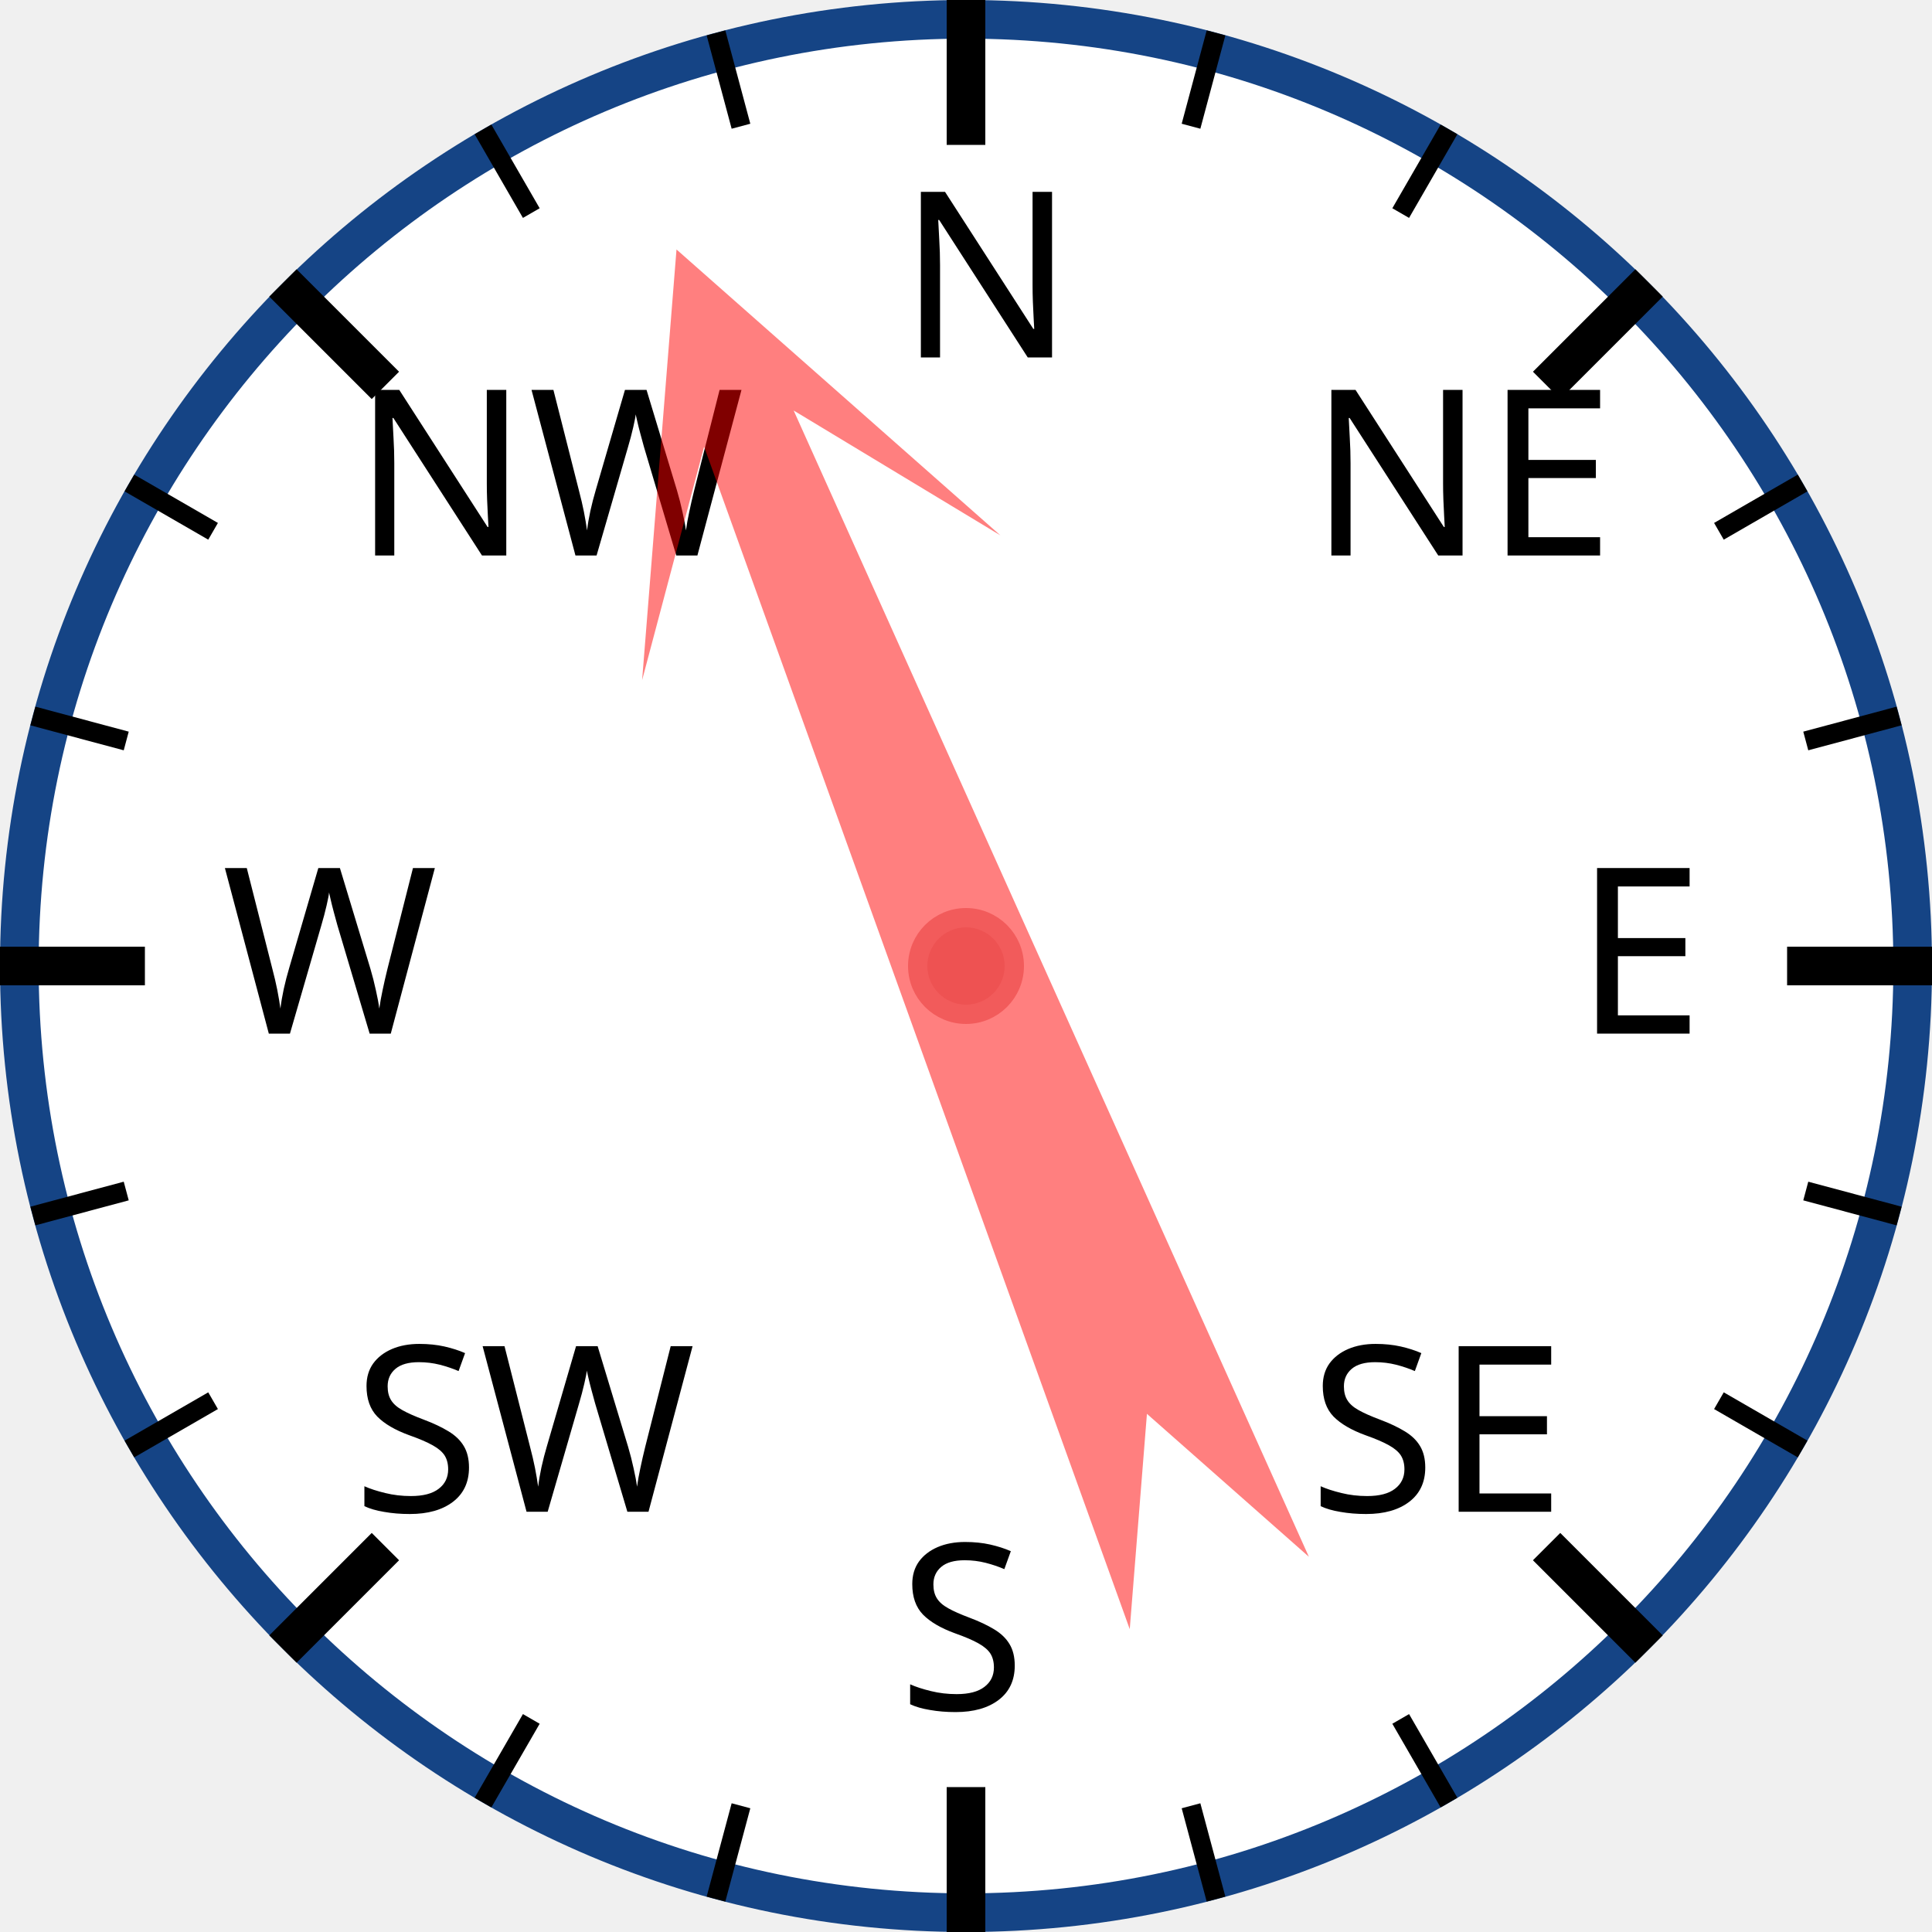
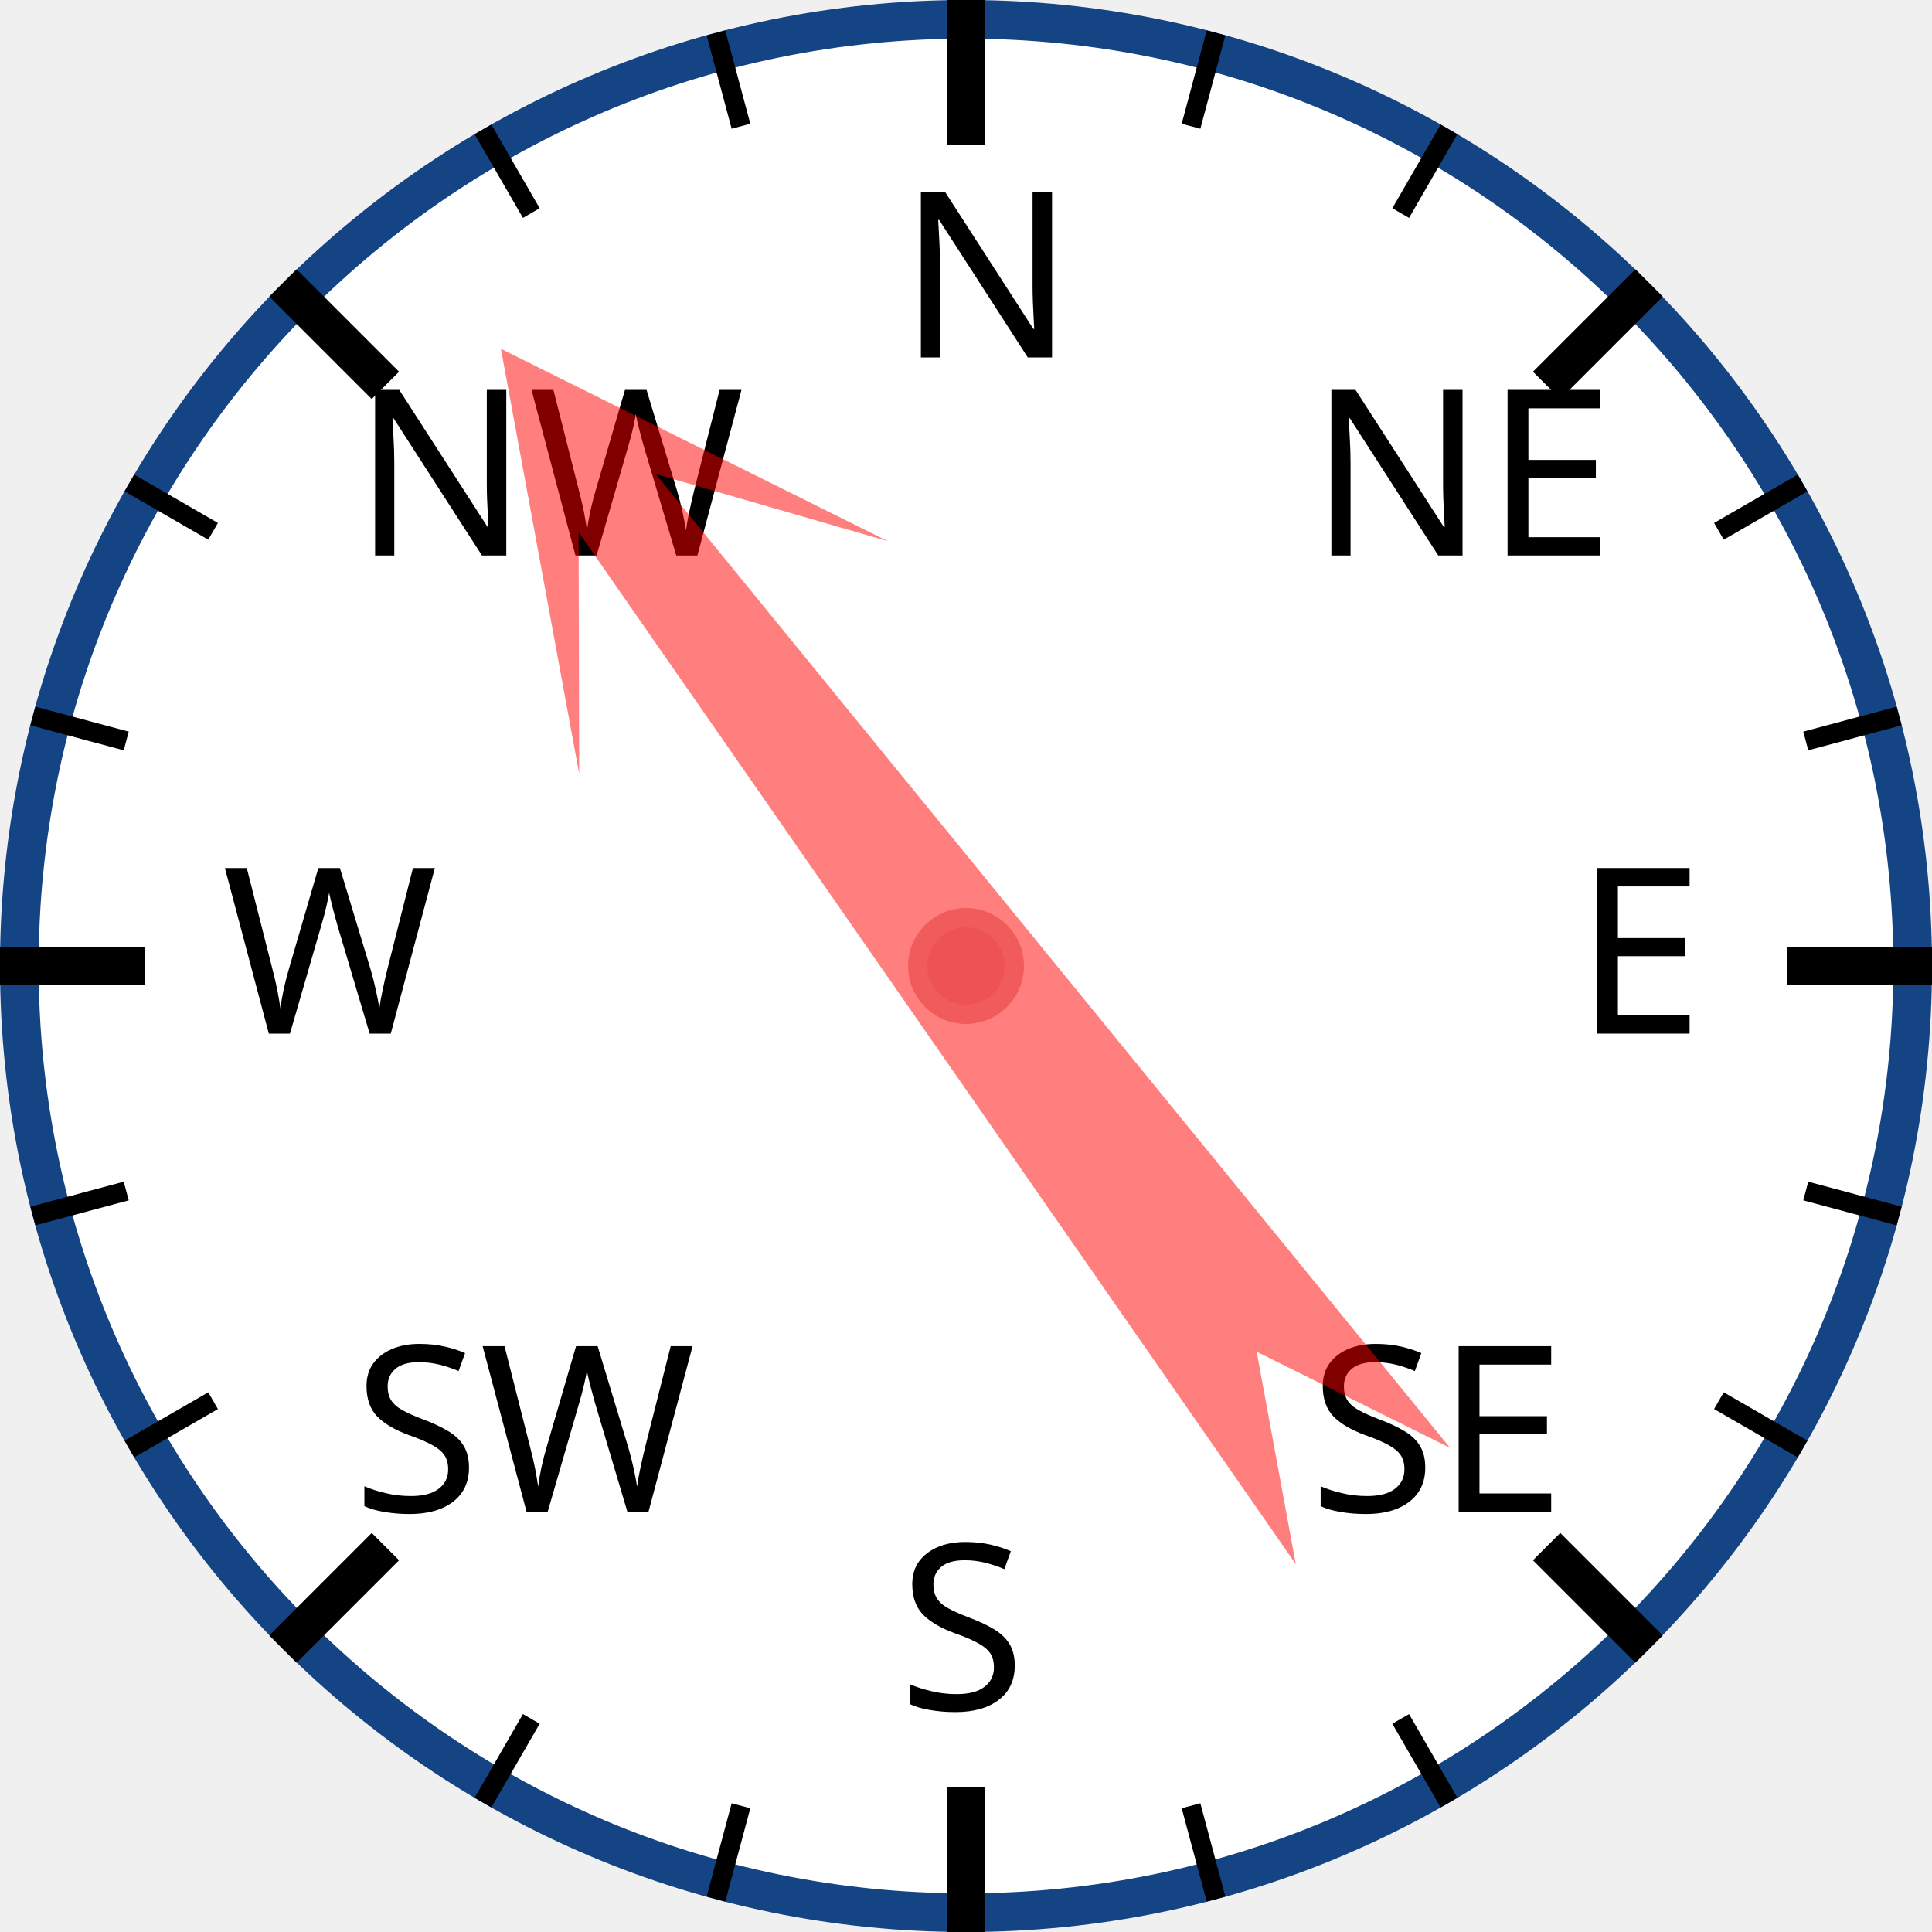
<svg xmlns="http://www.w3.org/2000/svg" width="120px" height="120px" viewBox="0 0 200 200">
  <circle cx="100" cy="100" r="98" style="fill: white; stroke: #154485; stroke-width: 4;" />
  <text x="93.0" y="37.0" style="font-family: sans-serif; font-size: 18pt;">N</text>
  <line x1="100.0" y1="0.0" x2="100.0" y2="15.0" style="stroke: black; stroke-width: 4;" />
  <line x1="74.118" y1="3.407" x2="76.706" y2="13.067" style="stroke: black; stroke-width: 2;" />
  <line x1="50" y1="13.397" x2="55" y2="22.058" style="stroke: black; stroke-width: 2;" />
  <text x="36.503" y="57.503" style="font-family: sans-serif; font-size: 18pt;">NW</text>
  <line x1="29.289" y1="29.289" x2="39.896" y2="39.896" style="stroke: black; stroke-width: 4;" />
  <line x1="13.397" y1="50" x2="22.058" y2="55" style="stroke: black; stroke-width: 2;" />
  <line x1="3.407" y1="74.118" x2="13.067" y2="76.706" style="stroke: black; stroke-width: 2;" />
  <text x="23.0" y="107.0" style="font-family: sans-serif; font-size: 18pt;">W</text>
  <line x1="0.0" y1="100.0" x2="15.0" y2="100.0" style="stroke: black; stroke-width: 4;" />
  <line x1="3.407" y1="125.882" x2="13.067" y2="123.294" style="stroke: black; stroke-width: 2;" />
  <line x1="13.397" y1="150" x2="22.058" y2="145" style="stroke: black; stroke-width: 2;" />
  <text x="36.503" y="156.497" style="font-family: sans-serif; font-size: 18pt;">SW</text>
  <line x1="29.289" y1="170.711" x2="39.896" y2="160.104" style="stroke: black; stroke-width: 4;" />
  <line x1="50" y1="186.603" x2="55" y2="177.942" style="stroke: black; stroke-width: 2;" />
  <line x1="74.118" y1="196.593" x2="76.706" y2="186.933" style="stroke: black; stroke-width: 2;" />
  <text x="93" y="177.0" style="font-family: sans-serif; font-size: 18pt;">S</text>
  <line x1="100" y1="200.0" x2="100" y2="185.0" style="stroke: black; stroke-width: 4;" />
  <line x1="125.882" y1="196.593" x2="123.294" y2="186.933" style="stroke: black; stroke-width: 2;" />
  <line x1="150.0" y1="186.603" x2="145.0" y2="177.942" style="stroke: black; stroke-width: 2;" />
  <text x="135.497" y="156.497" style="font-family: sans-serif; font-size: 18pt;">SE</text>
  <line x1="170.711" y1="170.711" x2="160.104" y2="160.104" style="stroke: black; stroke-width: 4;" />
  <line x1="186.603" y1="150" x2="177.942" y2="145" style="stroke: black; stroke-width: 2;" />
  <line x1="196.593" y1="125.882" x2="186.933" y2="123.294" style="stroke: black; stroke-width: 2;" />
  <text x="163.0" y="107" style="font-family: sans-serif; font-size: 18pt;">E</text>
  <line x1="200.0" y1="100" x2="185.0" y2="100" style="stroke: black; stroke-width: 4;" />
  <line x1="196.593" y1="74.118" x2="186.933" y2="76.706" style="stroke: black; stroke-width: 2;" />
  <line x1="186.603" y1="50" x2="177.942" y2="55" style="stroke: black; stroke-width: 2;" />
  <text x="135.497" y="57.503" style="font-family: sans-serif; font-size: 18pt;">NE</text>
  <line x1="170.711" y1="29.289" x2="160.104" y2="39.896" style="stroke: black; stroke-width: 4;" />
  <line x1="150" y1="13.397" x2="145" y2="22.058" style="stroke: black; stroke-width: 2;" />
  <line x1="125.882" y1="3.407" x2="123.294" y2="13.067" style="stroke: black; stroke-width: 2;" />
-   <polygon points="100 20 120 60 105 40 110 170 100 150 90 170 95 40 80 60" style="fill: red; fill-opacity: 0.5;" transform="rotate(338,100,100)" />
+   <polygon points="100 20 120 60 105 40 110 170 100 150 90 170 95 40 80 60" style="fill: red; fill-opacity: 0.5;" transform="rotate(323,100,100)" />
  <circle cx="100" cy="100" r="5" style="fill: #EE5252; stroke: #F25B5B; stroke-width: 2;" />
</svg>
